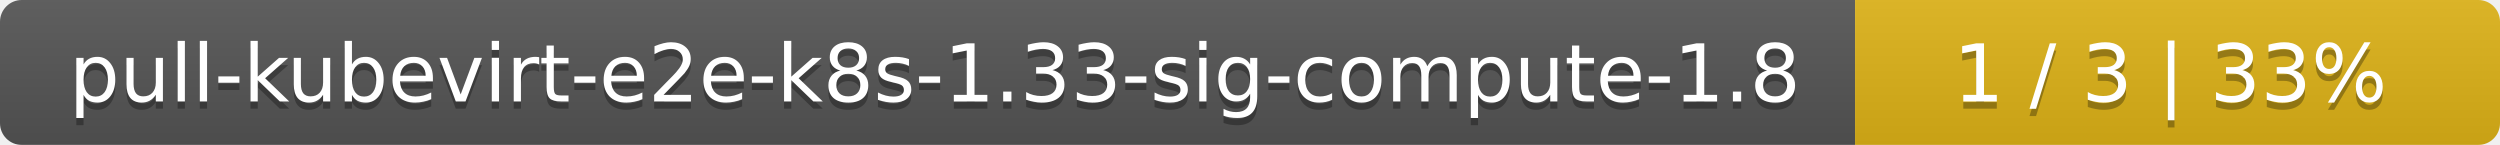
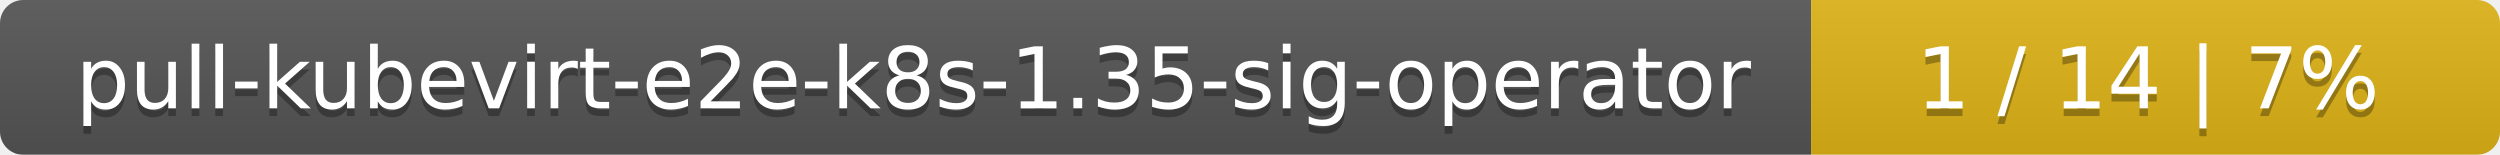
- <svg xmlns="http://www.w3.org/2000/svg" width="345" height="20">
+ <svg xmlns="http://www.w3.org/2000/svg" width="323" height="20">
  <linearGradient id="smooth" x2="0" y2="100%">
    <stop offset="0" stop-color="#bbb" stop-opacity=".1" />
    <stop offset="1" stop-opacity=".1" />
  </linearGradient>
  <mask id="round">
-     <rect width="345" height="20" rx="3" fill="#fff" />
+     <rect width="323" height="20" rx="3" fill="#fff" />
  </mask>
  <g mask="url(#round)">
-     <rect width="256" height="20" fill="#555" />
-     <rect x="256" width="89" height="20" fill="#dfb317" />
-     <rect width="345" height="20" fill="url(#smooth)" />
+     <rect width="234" height="20" fill="#555" />
+     <rect x="234" width="89" height="20" fill="#dfb317" />
+     <rect width="323" height="20" fill="url(#smooth)" />
  </g>
  <g fill="#fff" text-anchor="middle" font-family="DejaVu Sans,Verdana,Geneva,sans-serif" font-size="11">
-     <text x="129" y="15" fill="#010101" fill-opacity=".3">pull-kubevirt-e2e-k8s-1.33-sig-compute-1.8</text>
-     <text x="129" y="14">pull-kubevirt-e2e-k8s-1.33-sig-compute-1.8</text>
-     <text x="299.5" y="15" fill="#010101" fill-opacity=".3">1 / 3    |    33%</text>
-     <text x="299.5" y="14">1 / 3    |    33%</text>
+     <text x="118" y="15" fill="#010101" fill-opacity=".3">pull-kubevirt-e2e-k8s-1.35-sig-operator</text>
+     <text x="118" y="14">pull-kubevirt-e2e-k8s-1.35-sig-operator</text>
+     <text x="277.5" y="15" fill="#010101" fill-opacity=".3">1 / 14    |    7%</text>
+     <text x="277.5" y="14">1 / 14    |    7%</text>
  </g>
</svg>
